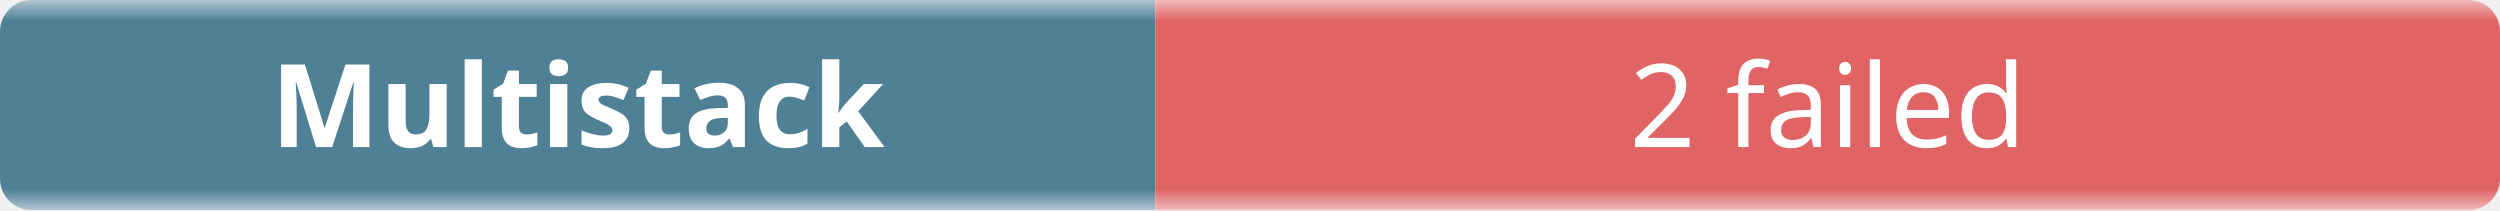
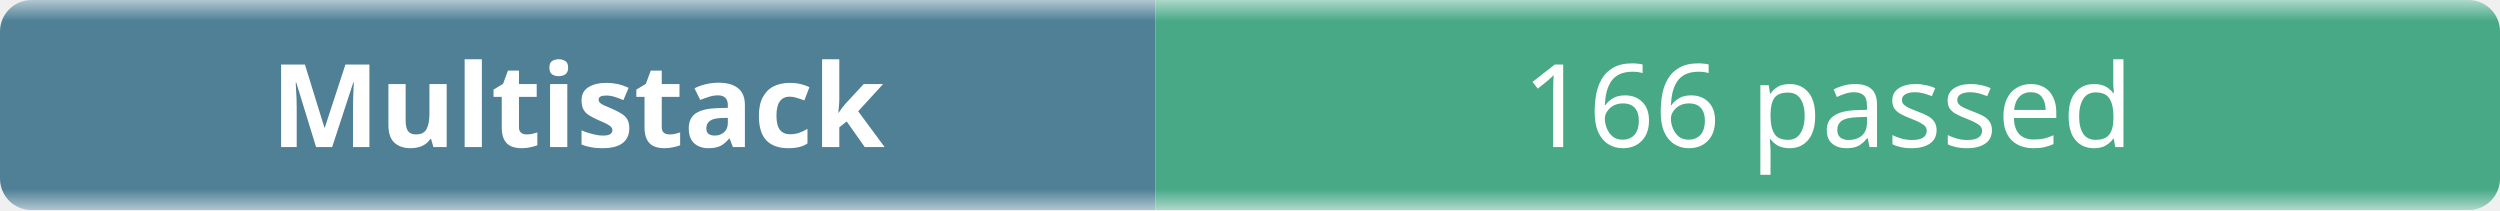
- <svg xmlns="http://www.w3.org/2000/svg" width="238" height="20" role="img" aria-label="Multistack: 2 failed">
+ <svg xmlns="http://www.w3.org/2000/svg" width="238" height="20" role="img" aria-label="Multistack: 166 passed">
  <linearGradient id="b" x2="0" y2="100%">
    <stop offset="0" stop-color="#f8fafc" stop-opacity=".7" />
    <stop offset=".1" stop-color="#eef2f7" stop-opacity=".3" />
    <stop offset=".9" stop-color="#eef2f7" stop-opacity=".3" />
    <stop offset="1" stop-color="#f8fafc" stop-opacity=".7" />
  </linearGradient>
  <mask id="m">
    <rect width="238" height="20" rx="3" fill="#fff" />
  </mask>
  <g mask="url(#m)">
    <rect width="110" height="20" fill="#0b4f6c" />
-     <rect x="110" width="128" height="20" fill="#dc2626" />
+     <rect x="110" width="128" height="20" fill="#008a56" />
    <rect width="238" height="20" fill="url(#b)" />
  </g>
  <g fill="#fff" text-anchor="middle" font-family="ui-sans-serif,system-ui,sans-serif" font-size="11">
    <text x="55" y="14" font-weight="600">Multistack</text>
-     <text x="174" y="14">2 failed</text>
+     <text x="174" y="14">166 passed</text>
  </g>
</svg>
